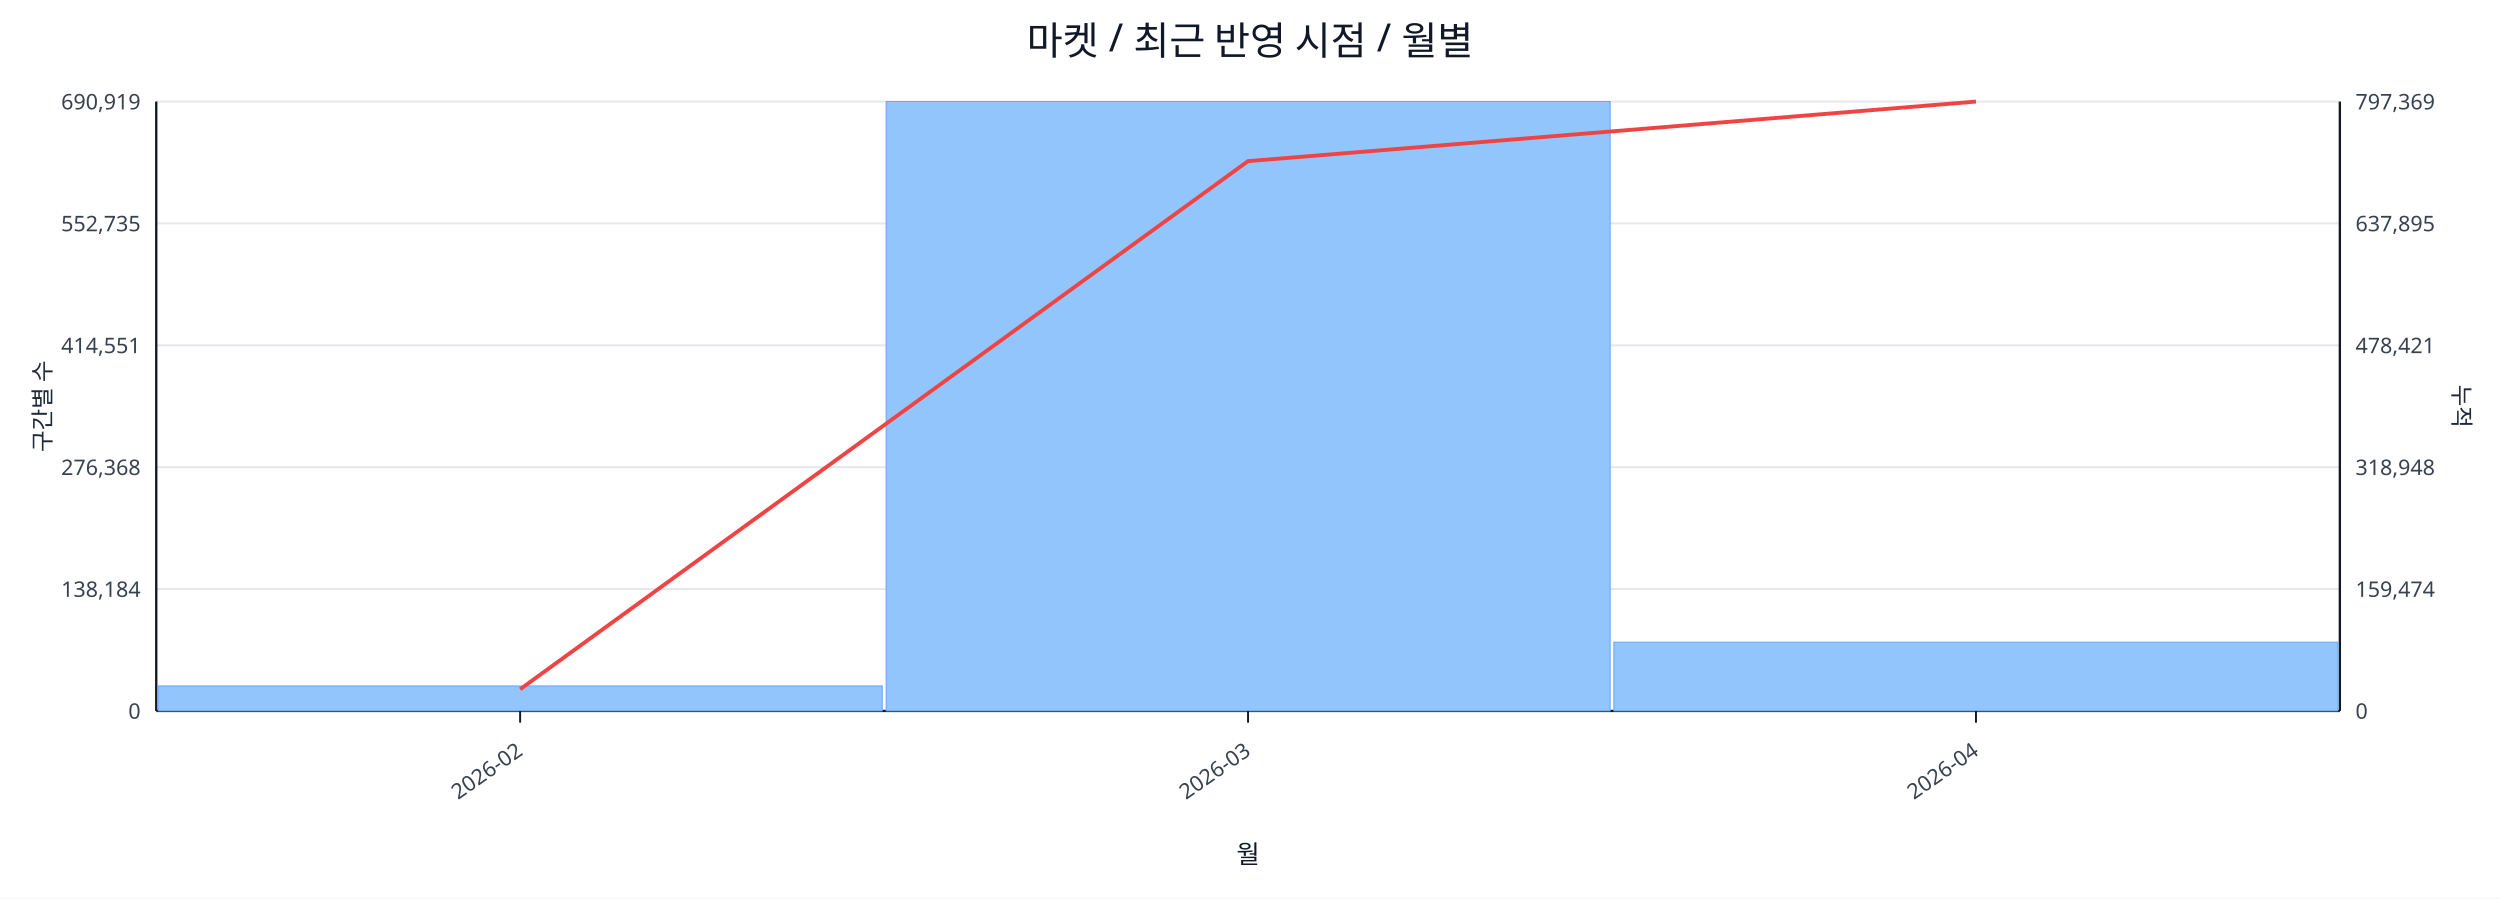
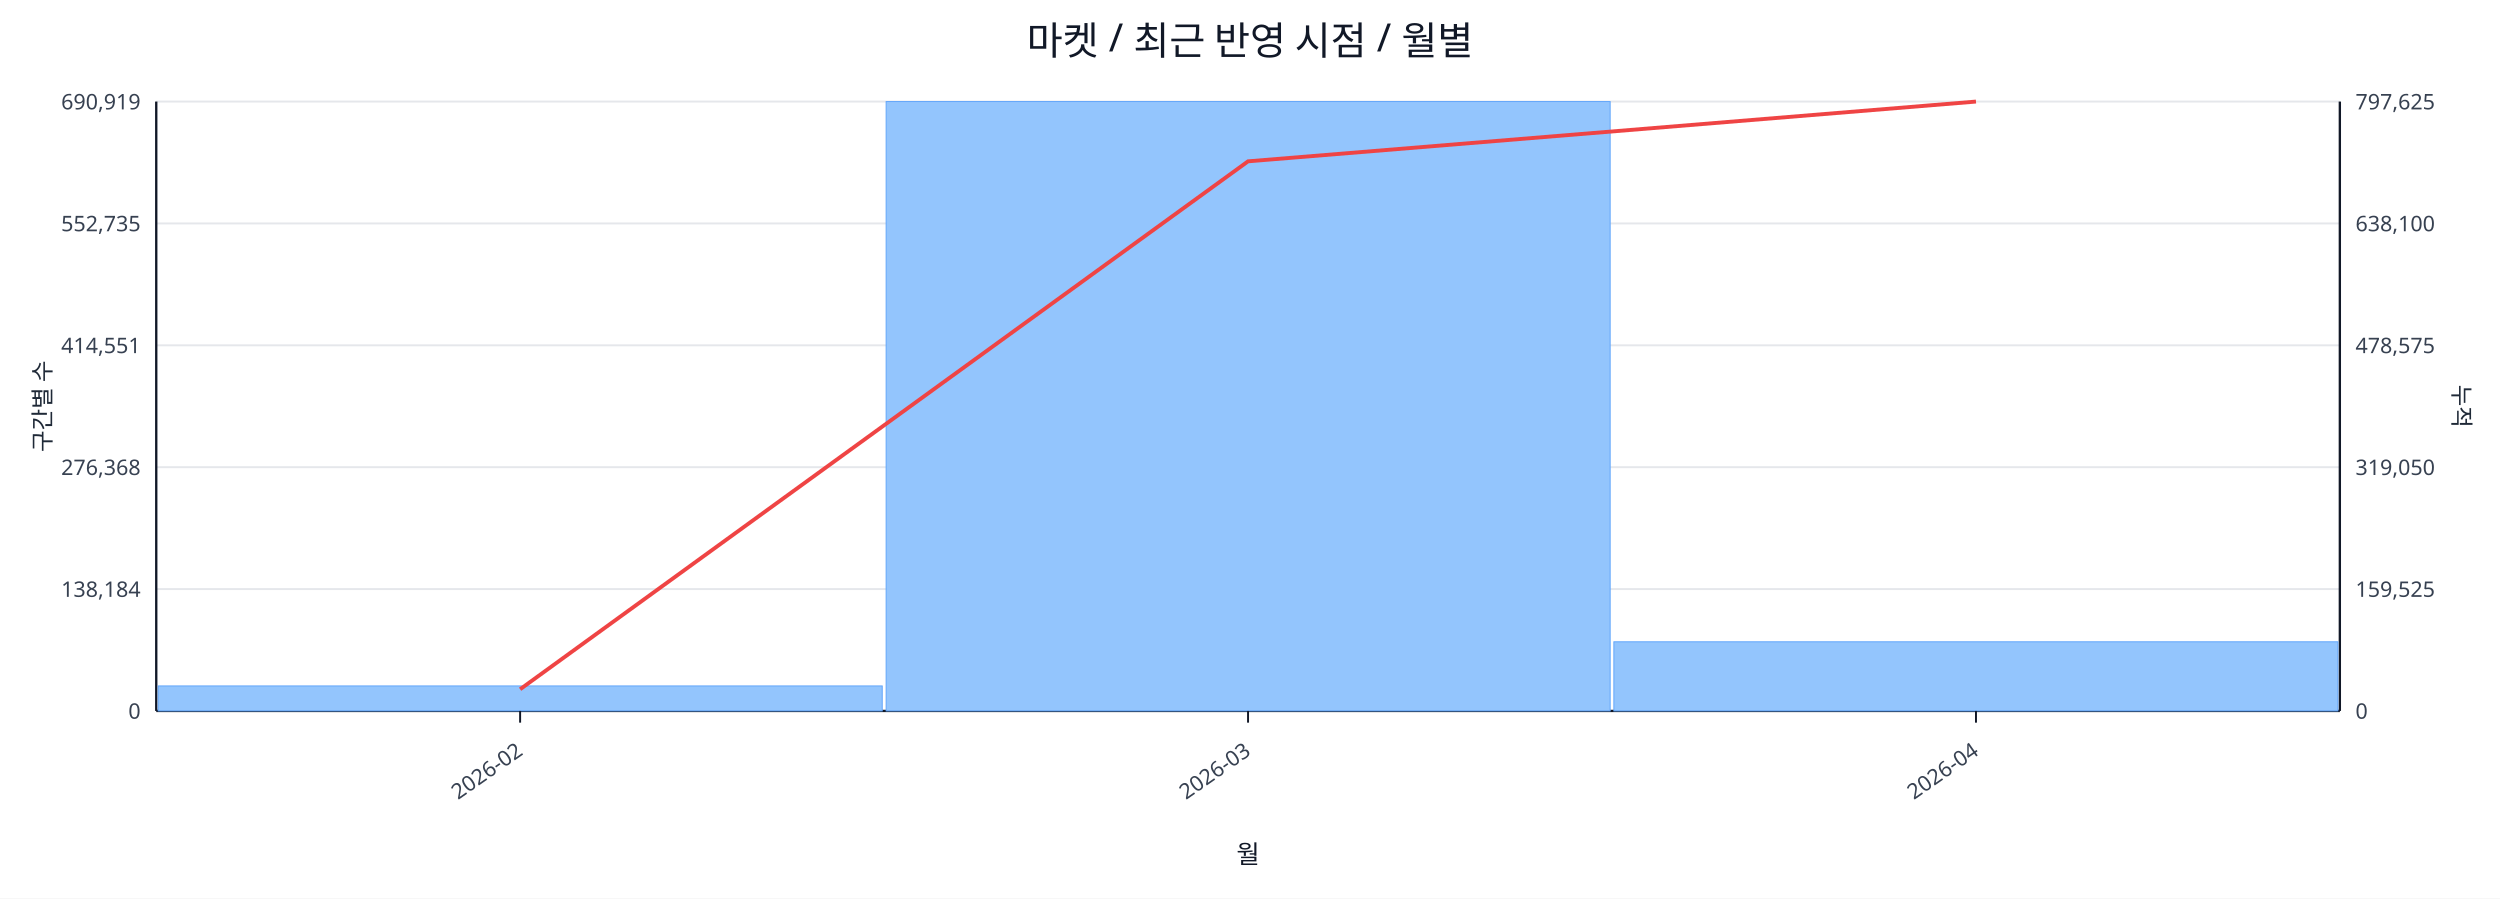
<svg xmlns="http://www.w3.org/2000/svg" width="1280" height="460" viewBox="0 0 1280 460">
  <rect x="0" y="0" width="100%" height="100%" fill="#ffffff" />
  <text x="640.0" y="28" font-size="20" text-anchor="middle" font-family="sans-serif" fill="#111827">마켓 / 최근 반영 시점 / 월별</text>
  <line x1="80.0" y1="52.0" x2="1198.0" y2="52.0" stroke="#e5e7eb" stroke-width="1" />
  <text x="72.0" y="56.0" font-size="11" text-anchor="end" font-family="sans-serif" fill="#374151">690,919</text>
-   <text x="1206.0" y="56.0" font-size="11" text-anchor="start" font-family="sans-serif" fill="#374151">797,369</text>
+   <text x="1206.0" y="56.0" font-size="11" text-anchor="start" font-family="sans-serif" fill="#374151">797,625</text>
  <line x1="80.0" y1="114.4" x2="1198.0" y2="114.4" stroke="#e5e7eb" stroke-width="1" />
  <text x="72.0" y="118.4" font-size="11" text-anchor="end" font-family="sans-serif" fill="#374151">552,735</text>
-   <text x="1206.0" y="118.4" font-size="11" text-anchor="start" font-family="sans-serif" fill="#374151">637,895</text>
+   <text x="1206.0" y="118.4" font-size="11" text-anchor="start" font-family="sans-serif" fill="#374151">638,100</text>
  <line x1="80.0" y1="176.8" x2="1198.0" y2="176.8" stroke="#e5e7eb" stroke-width="1" />
  <text x="72.0" y="180.8" font-size="11" text-anchor="end" font-family="sans-serif" fill="#374151">414,551</text>
-   <text x="1206.0" y="180.8" font-size="11" text-anchor="start" font-family="sans-serif" fill="#374151">478,421</text>
+   <text x="1206.0" y="180.8" font-size="11" text-anchor="start" font-family="sans-serif" fill="#374151">478,575</text>
  <line x1="80.0" y1="239.2" x2="1198.0" y2="239.2" stroke="#e5e7eb" stroke-width="1" />
  <text x="72.0" y="243.2" font-size="11" text-anchor="end" font-family="sans-serif" fill="#374151">276,368</text>
-   <text x="1206.0" y="243.2" font-size="11" text-anchor="start" font-family="sans-serif" fill="#374151">318,948</text>
+   <text x="1206.0" y="243.2" font-size="11" text-anchor="start" font-family="sans-serif" fill="#374151">319,050</text>
  <line x1="80.0" y1="301.6" x2="1198.0" y2="301.6" stroke="#e5e7eb" stroke-width="1" />
  <text x="72.0" y="305.6" font-size="11" text-anchor="end" font-family="sans-serif" fill="#374151">138,184</text>
-   <text x="1206.0" y="305.6" font-size="11" text-anchor="start" font-family="sans-serif" fill="#374151">159,474</text>
+   <text x="1206.0" y="305.6" font-size="11" text-anchor="start" font-family="sans-serif" fill="#374151">159,525</text>
  <line x1="80.0" y1="364.0" x2="1198.0" y2="364.0" stroke="#e5e7eb" stroke-width="1" />
  <text x="72.0" y="368.0" font-size="11" text-anchor="end" font-family="sans-serif" fill="#374151">0</text>
  <text x="1206.0" y="368.0" font-size="11" text-anchor="start" font-family="sans-serif" fill="#374151">0</text>
  <line x1="80.0" y1="364.0" x2="1198.0" y2="364.0" stroke="#111827" stroke-width="1.2" />
  <line x1="80.0" y1="52.0" x2="80.0" y2="364.0" stroke="#111827" stroke-width="1.2" />
  <line x1="1198.0" y1="52.0" x2="1198.0" y2="364.0" stroke="#111827" stroke-width="1.2" />
  <rect x="81.0" y="351.2" width="370.7" height="12.8" fill="#93c5fd" stroke="#60a5fa" stroke-width="0.5" />
  <rect x="453.7" y="52.0" width="370.7" height="312.0" fill="#93c5fd" stroke="#60a5fa" stroke-width="0.5" />
-   <rect x="826.3" y="328.8" width="370.7" height="35.2" fill="#93c5fd" stroke="#60a5fa" stroke-width="0.5" />
-   <polyline fill="none" stroke="#ef4444" stroke-width="2" points="266.3,352.9 639.0,82.5 1011.7,52.0" />
+   <rect x="826.3" y="328.6" width="370.7" height="35.4" fill="#93c5fd" stroke="#60a5fa" stroke-width="0.5" />
+   <polyline fill="none" stroke="#ef4444" stroke-width="2" points="266.3,352.9 639.0,82.6 1011.7,52.0" />
  <line x1="266.3" y1="364.0" x2="266.3" y2="370.0" stroke="#111827" stroke-width="1" />
  <text x="268.3" y="386.0" font-size="11" text-anchor="end" transform="rotate(-35 268.3 386.0)" font-family="sans-serif" fill="#374151">2026-02</text>
  <line x1="639.0" y1="364.0" x2="639.0" y2="370.0" stroke="#111827" stroke-width="1" />
  <text x="641.0" y="386.0" font-size="11" text-anchor="end" transform="rotate(-35 641.0 386.0)" font-family="sans-serif" fill="#374151">2026-03</text>
  <line x1="1011.7" y1="364.0" x2="1011.7" y2="370.0" stroke="#111827" stroke-width="1" />
  <text x="1013.7" y="386.0" font-size="11" text-anchor="end" transform="rotate(-35 1013.7 386.0)" font-family="sans-serif" fill="#374151">2026-04</text>
  <text x="26" y="208.0" font-size="12" transform="rotate(-90 26 208.0)" text-anchor="middle" font-family="sans-serif" fill="#1f2937">구간별 수</text>
  <text x="1256.0" y="208.0" font-size="12" transform="rotate(90 1256.0 208.0)" text-anchor="middle" font-family="sans-serif" fill="#1f2937">누적</text>
  <text x="639.0" y="442.0" font-size="13" text-anchor="middle" font-family="sans-serif" fill="#111827">월</text>
</svg>
